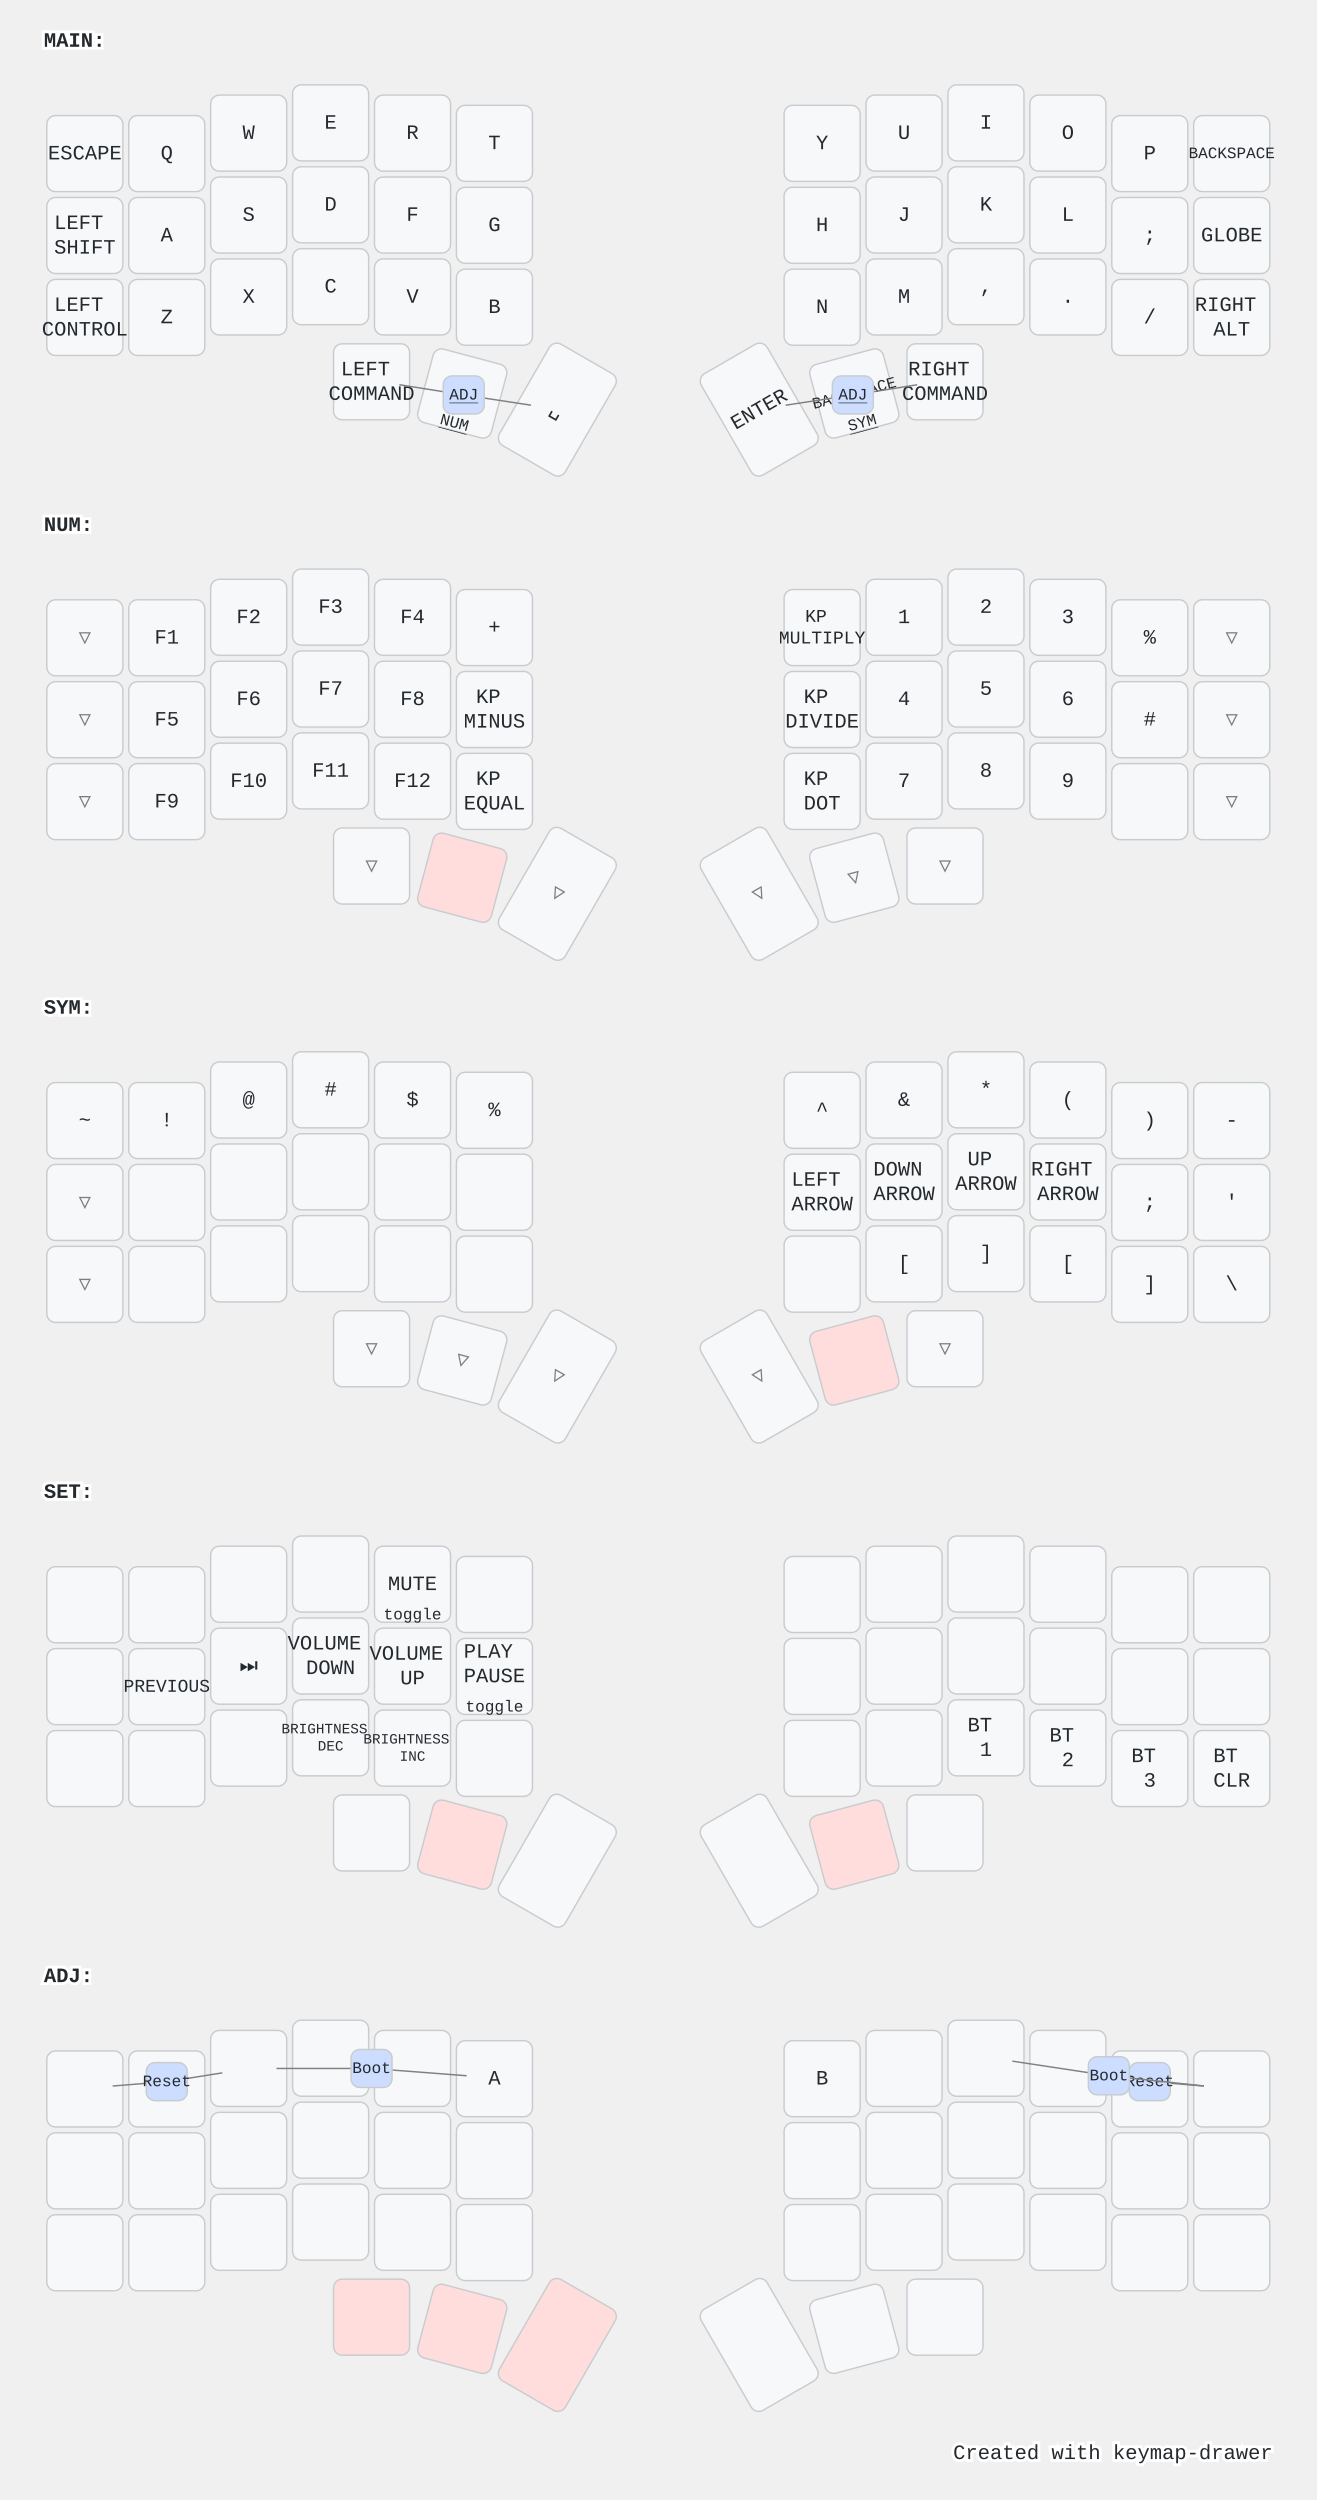
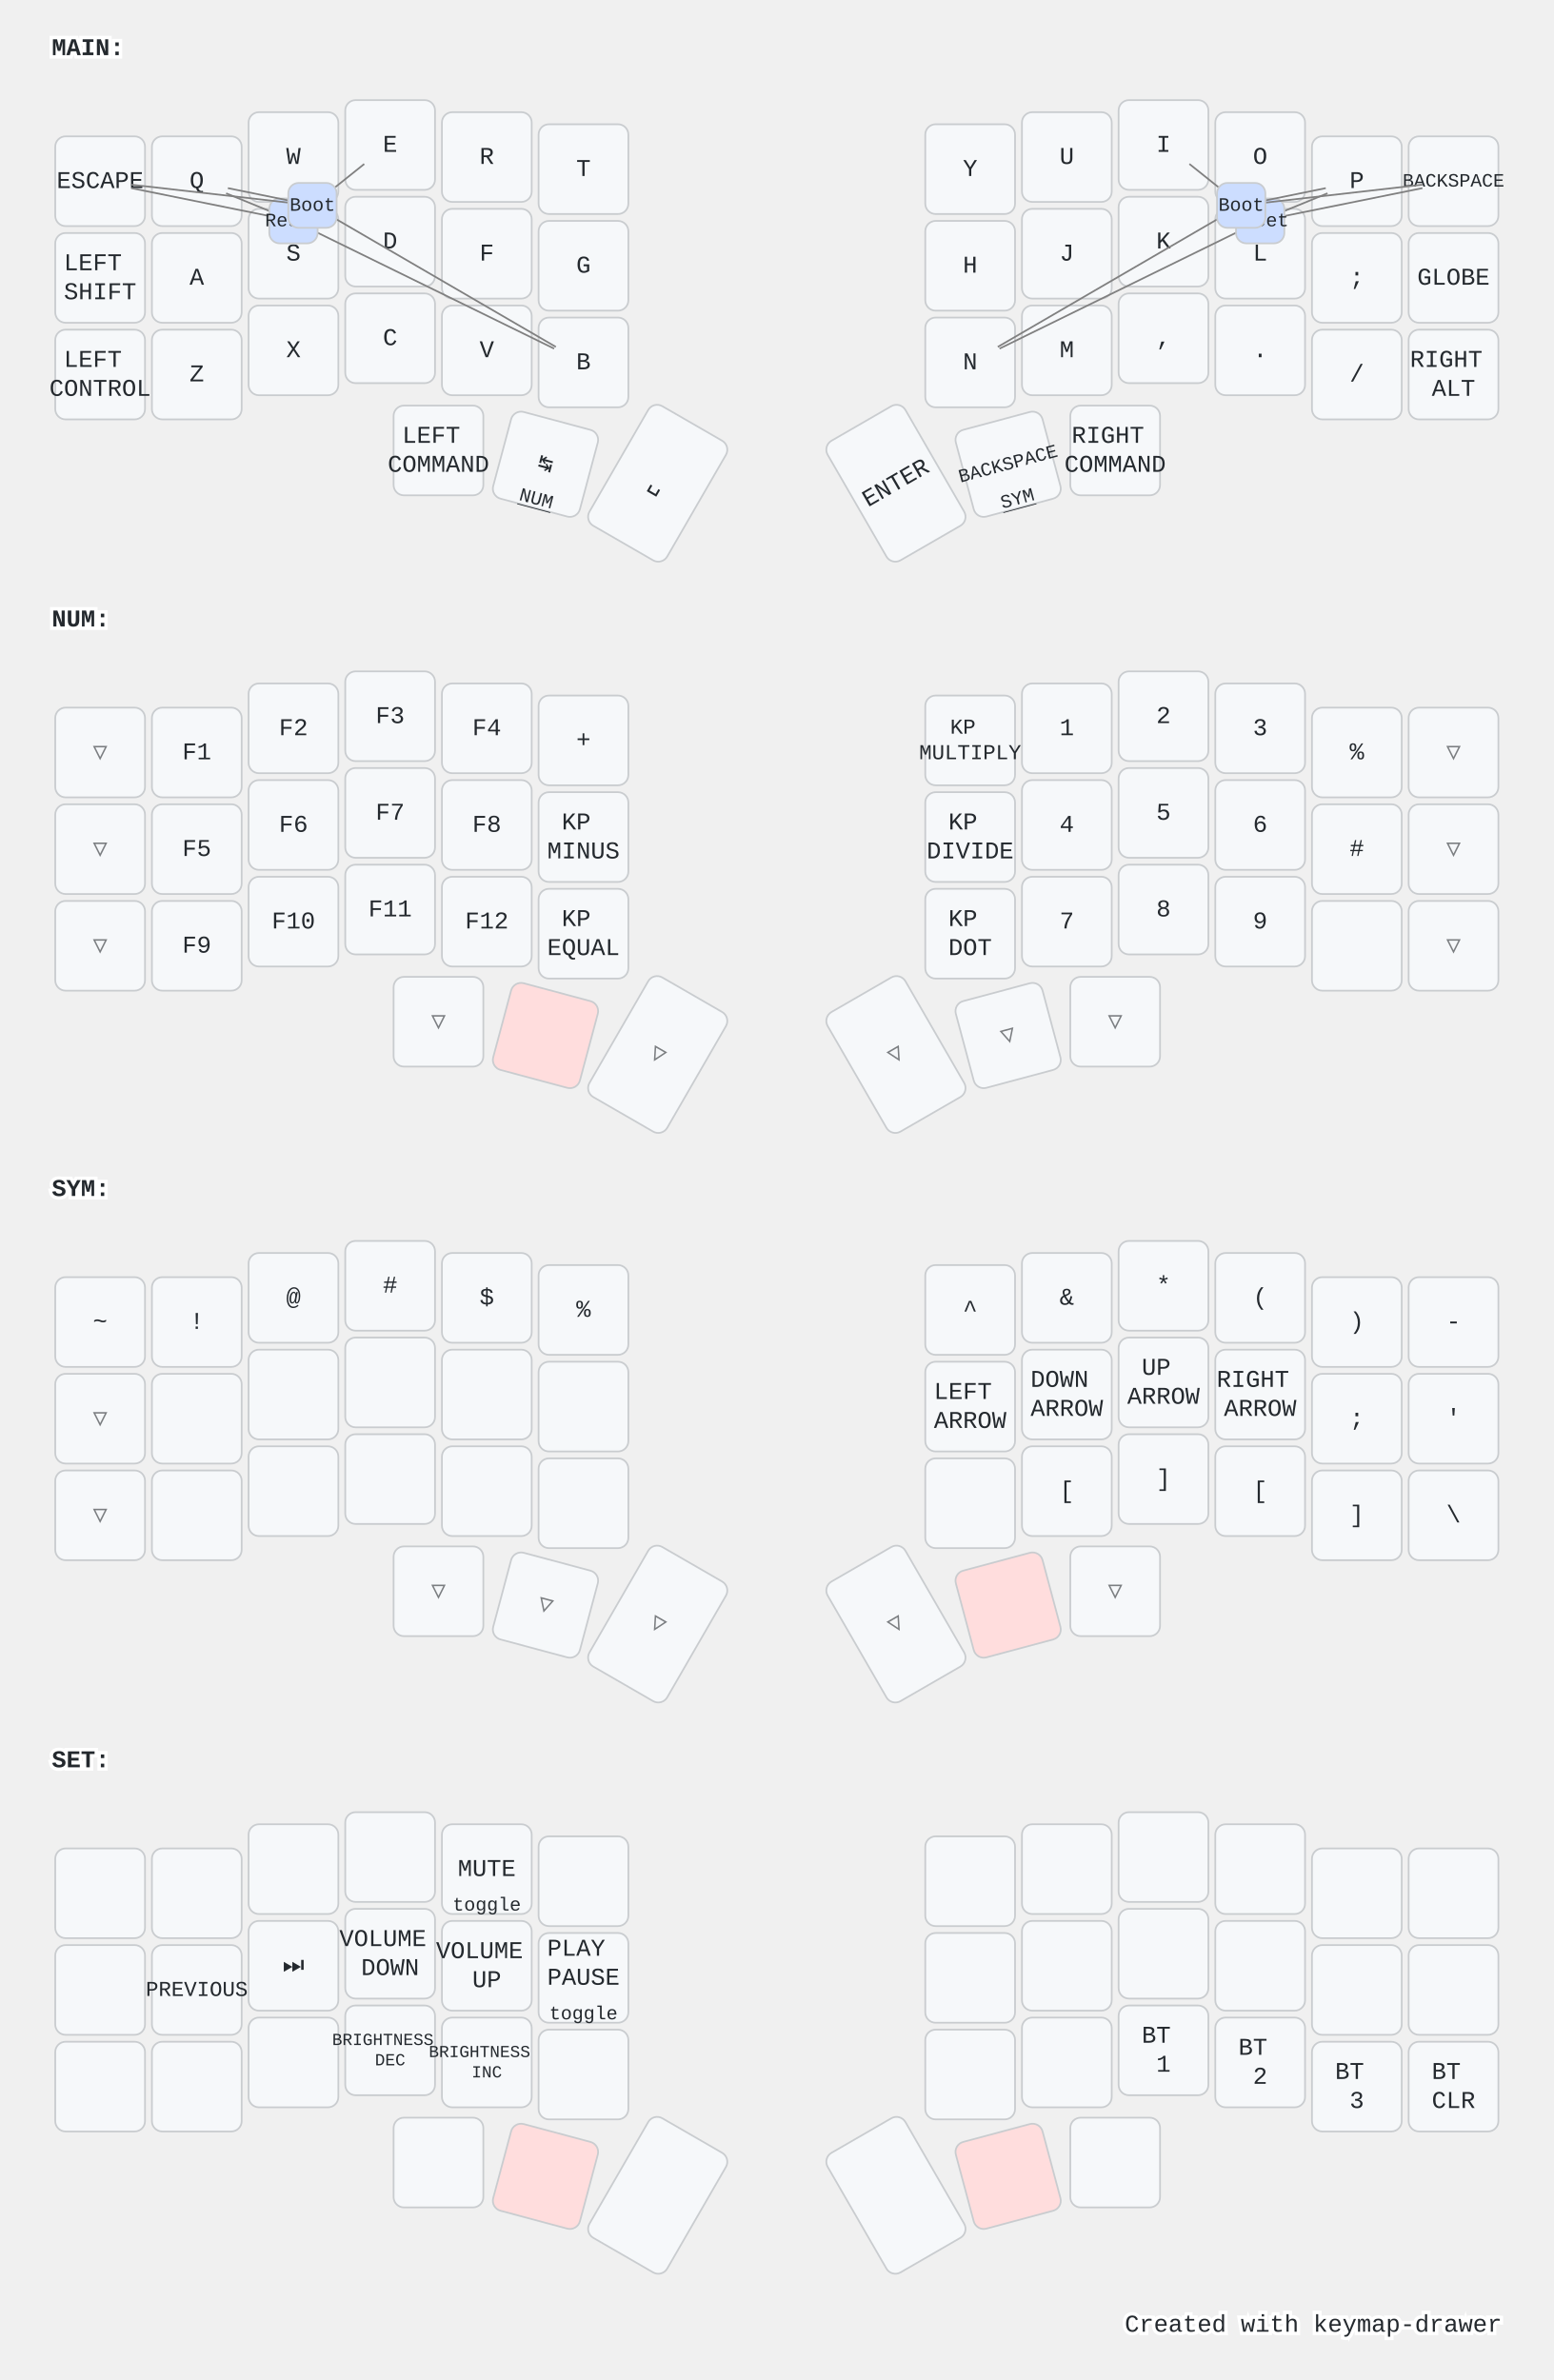
- <svg xmlns="http://www.w3.org/2000/svg" width="900" height="1709" viewBox="0 0 900 1709" class="keymap">
+ <svg xmlns="http://www.w3.org/2000/svg" width="900" height="1379" viewBox="0 0 900 1379" class="keymap">
  <style>/* inherit to force styles through use tags */
svg path {
    fill: inherit;
}

/* font and background color specifications */
svg.keymap {
    font-family: SFMono-Regular,Consolas,Liberation Mono,Menlo,monospace;
    font-size: 14px;
    font-kerning: normal;
    text-rendering: optimizeLegibility;
    fill: #24292e;
}

/* default key styling */
rect.key {
    fill: #f6f8fa;
}

rect.key, rect.combo {
    stroke: #c9cccf;
    stroke-width: 1;
}

/* default key side styling, only used is draw_key_sides is set */
rect.side {
    filter: brightness(90%);
}

/* color accent for combo boxes */
rect.combo, rect.combo-separate {
    fill: #cdf;
}

/* color accent for held keys */
rect.held, rect.combo.held {
    fill: #fdd;
}

/* color accent for ghost (optional) keys */
rect.ghost, rect.combo.ghost {
    stroke-dasharray: 4, 4;
    stroke-width: 2;
}

text {
    text-anchor: middle;
    dominant-baseline: middle;
}

/* styling for layer labels */
text.label {
    font-weight: bold;
    text-anchor: start;
    stroke: white;
    stroke-width: 4;
    paint-order: stroke;
}

/* styling for optional footer */
text.footer {
    text-anchor: end;
    dominant-baseline: auto;
    stroke: white;
    stroke-width: 4;
    paint-order: stroke;
}

/* styling for combo tap, and key non-tap label text */
text.combo, text.hold, text.shifted, text.left, text.right {
    font-size: 11px;
}

text.hold {
    text-anchor: middle;
    dominant-baseline: auto;
}

text.shifted {
    text-anchor: middle;
    dominant-baseline: hanging;
}

text.left {
    text-anchor: start;
}

text.right {
    text-anchor: end;
}

text.layer-activator {
    text-decoration: underline;
}

/* styling for hold/shifted label text in combo box */
text.combo.hold, text.combo.shifted, text.combo.left, text.combo.right {
    font-size: 8px;
}

/* lighter symbol for transparent keys */
text.trans {
    fill: #7b7e81;
}

/* styling for combo dendrons */
path.combo {
    stroke-width: 1;
    stroke: gray;
    fill: none;
}

/* Start Tabler Icons Cleanup */
/* cannot use height/width with glyphs */
.icon-tabler &gt; path {
    fill: inherit;
    stroke: inherit;
    stroke-width: 2;
}
/* hide tabler's default box */
.icon-tabler &gt; path[stroke="none"][fill="none"] {
    visibility: hidden;
}
/* End Tabler Icons Cleanup */

@media (prefers-color-scheme: dark) {
svg.keymap { fill: #d1d6db; }
rect.key { fill: #3f4750; }
rect.key, rect.combo { stroke: #60666c; }
rect.combo, rect.combo-separate { fill: #1f3d7a; }
rect.held, rect.combo.held { fill: #854747; }
text.label, text.footer { stroke: black; }
text.trans { fill: #7e8184; }
path.combo { stroke: #7f7f7f; }

}</style>
  <g transform="translate(30, 0)" class="layer-MAIN">
    <text x="0" y="28" class="label" id="MAIN">MAIN:</text>
    <g transform="translate(0, 56)">
      <g transform="translate(28, 49)" class="key keypos-0">
        <rect rx="6" ry="6" x="-26" y="-26" width="52" height="52" class="key" />
        <text x="0" y="0" class="key tap">ESCAPE</text>
      </g>
      <g transform="translate(84, 49)" class="key keypos-1">
        <rect rx="6" ry="6" x="-26" y="-26" width="52" height="52" class="key" />
        <text x="0" y="0" class="key tap">Q</text>
      </g>
      <g transform="translate(140, 35)" class="key keypos-2">
        <rect rx="6" ry="6" x="-26" y="-26" width="52" height="52" class="key" />
        <text x="0" y="0" class="key tap">W</text>
      </g>
      <g transform="translate(196, 28)" class="key keypos-3">
        <rect rx="6" ry="6" x="-26" y="-26" width="52" height="52" class="key" />
        <text x="0" y="0" class="key tap">E</text>
      </g>
      <g transform="translate(252, 35)" class="key keypos-4">
        <rect rx="6" ry="6" x="-26" y="-26" width="52" height="52" class="key" />
        <text x="0" y="0" class="key tap">R</text>
      </g>
      <g transform="translate(308, 42)" class="key keypos-5">
        <rect rx="6" ry="6" x="-26" y="-26" width="52" height="52" class="key" />
        <text x="0" y="0" class="key tap">T</text>
      </g>
      <g transform="translate(532, 42)" class="key keypos-6">
        <rect rx="6" ry="6" x="-26" y="-26" width="52" height="52" class="key" />
        <text x="0" y="0" class="key tap">Y</text>
      </g>
      <g transform="translate(588, 35)" class="key keypos-7">
        <rect rx="6" ry="6" x="-26" y="-26" width="52" height="52" class="key" />
        <text x="0" y="0" class="key tap">U</text>
      </g>
      <g transform="translate(644, 28)" class="key keypos-8">
        <rect rx="6" ry="6" x="-26" y="-26" width="52" height="52" class="key" />
        <text x="0" y="0" class="key tap">I</text>
      </g>
      <g transform="translate(700, 35)" class="key keypos-9">
        <rect rx="6" ry="6" x="-26" y="-26" width="52" height="52" class="key" />
        <text x="0" y="0" class="key tap">O</text>
      </g>
      <g transform="translate(756, 49)" class="key keypos-10">
        <rect rx="6" ry="6" x="-26" y="-26" width="52" height="52" class="key" />
        <text x="0" y="0" class="key tap">P</text>
      </g>
      <g transform="translate(812, 49)" class="key keypos-11">
        <rect rx="6" ry="6" x="-26" y="-26" width="52" height="52" class="key" />
        <text x="0" y="0" class="key tap">
          <tspan style="font-size: 78%">BACKSPACE</tspan>
        </text>
      </g>
      <g transform="translate(28, 105)" class="key keypos-12">
        <rect rx="6" ry="6" x="-26" y="-26" width="52" height="52" class="key" />
        <text x="0" y="0" class="key tap">
          <tspan x="0" dy="-0.6em">LEFT</tspan>
          <tspan x="0" dy="1.2em">SHIFT</tspan>
        </text>
      </g>
      <g transform="translate(84, 105)" class="key keypos-13">
        <rect rx="6" ry="6" x="-26" y="-26" width="52" height="52" class="key" />
        <text x="0" y="0" class="key tap">A</text>
      </g>
      <g transform="translate(140, 91)" class="key keypos-14">
        <rect rx="6" ry="6" x="-26" y="-26" width="52" height="52" class="key" />
        <text x="0" y="0" class="key tap">S</text>
      </g>
      <g transform="translate(196, 84)" class="key keypos-15">
        <rect rx="6" ry="6" x="-26" y="-26" width="52" height="52" class="key" />
        <text x="0" y="0" class="key tap">D</text>
      </g>
      <g transform="translate(252, 91)" class="key keypos-16">
        <rect rx="6" ry="6" x="-26" y="-26" width="52" height="52" class="key" />
        <text x="0" y="0" class="key tap">F</text>
      </g>
      <g transform="translate(308, 98)" class="key keypos-17">
        <rect rx="6" ry="6" x="-26" y="-26" width="52" height="52" class="key" />
        <text x="0" y="0" class="key tap">G</text>
      </g>
      <g transform="translate(532, 98)" class="key keypos-18">
        <rect rx="6" ry="6" x="-26" y="-26" width="52" height="52" class="key" />
        <text x="0" y="0" class="key tap">H</text>
      </g>
      <g transform="translate(588, 91)" class="key keypos-19">
        <rect rx="6" ry="6" x="-26" y="-26" width="52" height="52" class="key" />
        <text x="0" y="0" class="key tap">J</text>
      </g>
      <g transform="translate(644, 84)" class="key keypos-20">
        <rect rx="6" ry="6" x="-26" y="-26" width="52" height="52" class="key" />
        <text x="0" y="0" class="key tap">K</text>
      </g>
      <g transform="translate(700, 91)" class="key keypos-21">
        <rect rx="6" ry="6" x="-26" y="-26" width="52" height="52" class="key" />
        <text x="0" y="0" class="key tap">L</text>
      </g>
      <g transform="translate(756, 105)" class="key keypos-22">
        <rect rx="6" ry="6" x="-26" y="-26" width="52" height="52" class="key" />
        <text x="0" y="0" class="key tap">;</text>
      </g>
      <g transform="translate(812, 105)" class="key keypos-23">
        <rect rx="6" ry="6" x="-26" y="-26" width="52" height="52" class="key" />
        <text x="0" y="0" class="key tap">GLOBE</text>
      </g>
      <g transform="translate(28, 161)" class="key keypos-24">
        <rect rx="6" ry="6" x="-26" y="-26" width="52" height="52" class="key" />
        <text x="0" y="0" class="key tap">
          <tspan x="0" dy="-0.6em">LEFT</tspan>
          <tspan x="0" dy="1.2em">CONTROL</tspan>
        </text>
      </g>
      <g transform="translate(84, 161)" class="key keypos-25">
        <rect rx="6" ry="6" x="-26" y="-26" width="52" height="52" class="key" />
        <text x="0" y="0" class="key tap">Z</text>
      </g>
      <g transform="translate(140, 147)" class="key keypos-26">
        <rect rx="6" ry="6" x="-26" y="-26" width="52" height="52" class="key" />
        <text x="0" y="0" class="key tap">X</text>
      </g>
      <g transform="translate(196, 140)" class="key keypos-27">
        <rect rx="6" ry="6" x="-26" y="-26" width="52" height="52" class="key" />
        <text x="0" y="0" class="key tap">C</text>
      </g>
      <g transform="translate(252, 147)" class="key keypos-28">
        <rect rx="6" ry="6" x="-26" y="-26" width="52" height="52" class="key" />
        <text x="0" y="0" class="key tap">V</text>
      </g>
      <g transform="translate(308, 154)" class="key keypos-29">
        <rect rx="6" ry="6" x="-26" y="-26" width="52" height="52" class="key" />
        <text x="0" y="0" class="key tap">B</text>
      </g>
      <g transform="translate(532, 154)" class="key keypos-30">
        <rect rx="6" ry="6" x="-26" y="-26" width="52" height="52" class="key" />
        <text x="0" y="0" class="key tap">N</text>
      </g>
      <g transform="translate(588, 147)" class="key keypos-31">
        <rect rx="6" ry="6" x="-26" y="-26" width="52" height="52" class="key" />
        <text x="0" y="0" class="key tap">M</text>
      </g>
      <g transform="translate(644, 140)" class="key keypos-32">
        <rect rx="6" ry="6" x="-26" y="-26" width="52" height="52" class="key" />
        <text x="0" y="0" class="key tap">,</text>
      </g>
      <g transform="translate(700, 147)" class="key keypos-33">
        <rect rx="6" ry="6" x="-26" y="-26" width="52" height="52" class="key" />
        <text x="0" y="0" class="key tap">.</text>
      </g>
      <g transform="translate(756, 161)" class="key keypos-34">
        <rect rx="6" ry="6" x="-26" y="-26" width="52" height="52" class="key" />
        <text x="0" y="0" class="key tap">/</text>
      </g>
      <g transform="translate(812, 161)" class="key keypos-35">
        <rect rx="6" ry="6" x="-26" y="-26" width="52" height="52" class="key" />
        <text x="0" y="0" class="key tap">
          <tspan x="0" dy="-0.6em">RIGHT</tspan>
          <tspan x="0" dy="1.2em">ALT</tspan>
        </text>
      </g>
      <g transform="translate(224, 205)" class="key keypos-36">
        <rect rx="6" ry="6" x="-26" y="-26" width="52" height="52" class="key" />
        <text x="0" y="0" class="key tap">
          <tspan x="0" dy="-0.6em">LEFT</tspan>
          <tspan x="0" dy="1.2em">COMMAND</tspan>
        </text>
      </g>
      <g transform="translate(286, 213) rotate(15.0)" class="key keypos-37">
        <rect rx="6" ry="6" x="-26" y="-26" width="52" height="52" class="key" />
        <text x="0" y="0" class="key tap">↹</text>
        <a href="#NUM">
          <text x="0" y="24" class="key hold layer-activator">NUM</text>
        </a>
      </g>
      <g transform="translate(351, 224) rotate(30.0)" class="key keypos-38">
        <rect rx="6" ry="6" x="-26" y="-40" width="52" height="80" class="key" />
        <text x="0" y="0" class="key tap">␣</text>
      </g>
      <g transform="translate(489, 224) rotate(-30.0)" class="key keypos-39">
        <rect rx="6" ry="6" x="-26" y="-40" width="52" height="80" class="key" />
        <text x="0" y="0" class="key tap">ENTER</text>
      </g>
      <g transform="translate(554, 213) rotate(-15.0)" class="key keypos-40">
        <rect rx="6" ry="6" x="-26" y="-26" width="52" height="52" class="key" />
        <text x="0" y="0" class="key tap">
          <tspan style="font-size: 78%">BACKSPACE</tspan>
        </text>
        <a href="#SYM">
          <text x="0" y="24" class="key hold layer-activator">SYM</text>
        </a>
      </g>
      <g transform="translate(616, 205)" class="key keypos-41">
        <rect rx="6" ry="6" x="-26" y="-26" width="52" height="52" class="key" />
        <text x="0" y="0" class="key tap">
          <tspan x="0" dy="-0.6em">RIGHT</tspan>
          <tspan x="0" dy="1.2em">COMMAND</tspan>
        </text>
      </g>
      <g class="combo combopos-0">
-         <path d="M287,214 l-44,-7" class="combo" />
-         <path d="M287,214 l46,7" class="combo" />
-         <rect rx="6" ry="6" x="273" y="201" width="28" height="26" class="combo" />
-         <a href="#ADJ">
-           <text x="287" y="214" class="combo tap layer-activator">ADJ</text>
-         </a>
+         <path d="M700,72 l39,-16" class="combo" />
+         <path d="M700,72 l94,-19" class="combo" />
+         <path d="M700,72 l-151,74" class="combo" />
+         <rect rx="6" ry="6" x="686" y="59" width="28" height="26" class="combo" />
+         <text x="700" y="72" class="combo tap">Reset</text>
      </g>
      <g class="combo combopos-1">
-         <path d="M553,214 l44,-7" class="combo" />
-         <path d="M553,214 l-46,7" class="combo" />
-         <rect rx="6" ry="6" x="539" y="201" width="28" height="26" class="combo" />
-         <a href="#ADJ">
-           <text x="553" y="214" class="combo tap layer-activator">ADJ</text>
-         </a>
+         <path d="M140,72 l-94,-19" class="combo" />
+         <path d="M140,72 l-39,-16" class="combo" />
+         <path d="M140,72 l151,74" class="combo" />
+         <rect rx="6" ry="6" x="126" y="59" width="28" height="26" class="combo" />
+         <text x="140" y="72" class="combo tap">Reset</text>
+       </g>
+       <g class="combo combopos-2">
+         <path d="M689,63 l-30,-24" class="combo" />
+         <path d="M689,63 l49,-10" class="combo" />
+         <path d="M689,63 l105,-12" class="combo" />
+         <path d="M689,63 l-141,82" class="combo" />
+         <rect rx="6" ry="6" x="675" y="50" width="28" height="26" class="combo" />
+         <text x="689" y="63" class="combo tap">Boot</text>
+       </g>
+       <g class="combo combopos-3">
+         <path d="M151,63 l-105,-12" class="combo" />
+         <path d="M151,63 l-49,-10" class="combo" />
+         <path d="M151,63 l30,-24" class="combo" />
+         <path d="M151,63 l141,82" class="combo" />
+         <rect rx="6" ry="6" x="137" y="50" width="28" height="26" class="combo" />
+         <text x="151" y="63" class="combo tap">Boot</text>
      </g>
    </g>
  </g>
  <g transform="translate(30, 331)" class="layer-NUM">
    <text x="0" y="28" class="label" id="NUM">NUM:</text>
    <g transform="translate(0, 56)">
      <g transform="translate(28, 49)" class="key trans keypos-0">
        <rect rx="6" ry="6" x="-26" y="-26" width="52" height="52" class="key trans" />
        <text x="0" y="0" class="key trans tap">▽</text>
      </g>
      <g transform="translate(84, 49)" class="key keypos-1">
        <rect rx="6" ry="6" x="-26" y="-26" width="52" height="52" class="key" />
        <text x="0" y="0" class="key tap">F1</text>
      </g>
      <g transform="translate(140, 35)" class="key keypos-2">
        <rect rx="6" ry="6" x="-26" y="-26" width="52" height="52" class="key" />
        <text x="0" y="0" class="key tap">F2</text>
      </g>
      <g transform="translate(196, 28)" class="key keypos-3">
        <rect rx="6" ry="6" x="-26" y="-26" width="52" height="52" class="key" />
        <text x="0" y="0" class="key tap">F3</text>
      </g>
      <g transform="translate(252, 35)" class="key keypos-4">
        <rect rx="6" ry="6" x="-26" y="-26" width="52" height="52" class="key" />
        <text x="0" y="0" class="key tap">F4</text>
      </g>
      <g transform="translate(308, 42)" class="key keypos-5">
        <rect rx="6" ry="6" x="-26" y="-26" width="52" height="52" class="key" />
        <text x="0" y="0" class="key tap">+</text>
      </g>
      <g transform="translate(532, 42)" class="key keypos-6">
        <rect rx="6" ry="6" x="-26" y="-26" width="52" height="52" class="key" />
        <text x="0" y="0" class="key tap">
          <tspan x="0" dy="-0.6em" style="font-size: 88%">KP</tspan>
          <tspan x="0" dy="1.2em" style="font-size: 88%">MULTIPLY</tspan>
        </text>
      </g>
      <g transform="translate(588, 35)" class="key keypos-7">
        <rect rx="6" ry="6" x="-26" y="-26" width="52" height="52" class="key" />
        <text x="0" y="0" class="key tap">1</text>
      </g>
      <g transform="translate(644, 28)" class="key keypos-8">
        <rect rx="6" ry="6" x="-26" y="-26" width="52" height="52" class="key" />
        <text x="0" y="0" class="key tap">2</text>
      </g>
      <g transform="translate(700, 35)" class="key keypos-9">
        <rect rx="6" ry="6" x="-26" y="-26" width="52" height="52" class="key" />
        <text x="0" y="0" class="key tap">3</text>
      </g>
      <g transform="translate(756, 49)" class="key keypos-10">
        <rect rx="6" ry="6" x="-26" y="-26" width="52" height="52" class="key" />
        <text x="0" y="0" class="key tap">%</text>
      </g>
      <g transform="translate(812, 49)" class="key trans keypos-11">
        <rect rx="6" ry="6" x="-26" y="-26" width="52" height="52" class="key trans" />
        <text x="0" y="0" class="key trans tap">▽</text>
      </g>
      <g transform="translate(28, 105)" class="key trans keypos-12">
        <rect rx="6" ry="6" x="-26" y="-26" width="52" height="52" class="key trans" />
        <text x="0" y="0" class="key trans tap">▽</text>
      </g>
      <g transform="translate(84, 105)" class="key keypos-13">
        <rect rx="6" ry="6" x="-26" y="-26" width="52" height="52" class="key" />
        <text x="0" y="0" class="key tap">F5</text>
      </g>
      <g transform="translate(140, 91)" class="key keypos-14">
        <rect rx="6" ry="6" x="-26" y="-26" width="52" height="52" class="key" />
        <text x="0" y="0" class="key tap">F6</text>
      </g>
      <g transform="translate(196, 84)" class="key keypos-15">
        <rect rx="6" ry="6" x="-26" y="-26" width="52" height="52" class="key" />
        <text x="0" y="0" class="key tap">F7</text>
      </g>
      <g transform="translate(252, 91)" class="key keypos-16">
        <rect rx="6" ry="6" x="-26" y="-26" width="52" height="52" class="key" />
        <text x="0" y="0" class="key tap">F8</text>
      </g>
      <g transform="translate(308, 98)" class="key keypos-17">
        <rect rx="6" ry="6" x="-26" y="-26" width="52" height="52" class="key" />
        <text x="0" y="0" class="key tap">
          <tspan x="0" dy="-0.6em">KP</tspan>
          <tspan x="0" dy="1.2em">MINUS</tspan>
        </text>
      </g>
      <g transform="translate(532, 98)" class="key keypos-18">
        <rect rx="6" ry="6" x="-26" y="-26" width="52" height="52" class="key" />
        <text x="0" y="0" class="key tap">
          <tspan x="0" dy="-0.6em">KP</tspan>
          <tspan x="0" dy="1.2em">DIVIDE</tspan>
        </text>
      </g>
      <g transform="translate(588, 91)" class="key keypos-19">
        <rect rx="6" ry="6" x="-26" y="-26" width="52" height="52" class="key" />
        <text x="0" y="0" class="key tap">4</text>
      </g>
      <g transform="translate(644, 84)" class="key keypos-20">
        <rect rx="6" ry="6" x="-26" y="-26" width="52" height="52" class="key" />
        <text x="0" y="0" class="key tap">5</text>
      </g>
      <g transform="translate(700, 91)" class="key keypos-21">
        <rect rx="6" ry="6" x="-26" y="-26" width="52" height="52" class="key" />
        <text x="0" y="0" class="key tap">6</text>
      </g>
      <g transform="translate(756, 105)" class="key keypos-22">
        <rect rx="6" ry="6" x="-26" y="-26" width="52" height="52" class="key" />
        <text x="0" y="0" class="key tap">#</text>
      </g>
      <g transform="translate(812, 105)" class="key trans keypos-23">
        <rect rx="6" ry="6" x="-26" y="-26" width="52" height="52" class="key trans" />
        <text x="0" y="0" class="key trans tap">▽</text>
      </g>
      <g transform="translate(28, 161)" class="key trans keypos-24">
        <rect rx="6" ry="6" x="-26" y="-26" width="52" height="52" class="key trans" />
        <text x="0" y="0" class="key trans tap">▽</text>
      </g>
      <g transform="translate(84, 161)" class="key keypos-25">
        <rect rx="6" ry="6" x="-26" y="-26" width="52" height="52" class="key" />
        <text x="0" y="0" class="key tap">F9</text>
      </g>
      <g transform="translate(140, 147)" class="key keypos-26">
        <rect rx="6" ry="6" x="-26" y="-26" width="52" height="52" class="key" />
        <text x="0" y="0" class="key tap">F10</text>
      </g>
      <g transform="translate(196, 140)" class="key keypos-27">
        <rect rx="6" ry="6" x="-26" y="-26" width="52" height="52" class="key" />
        <text x="0" y="0" class="key tap">F11</text>
      </g>
      <g transform="translate(252, 147)" class="key keypos-28">
        <rect rx="6" ry="6" x="-26" y="-26" width="52" height="52" class="key" />
        <text x="0" y="0" class="key tap">F12</text>
      </g>
      <g transform="translate(308, 154)" class="key keypos-29">
        <rect rx="6" ry="6" x="-26" y="-26" width="52" height="52" class="key" />
        <text x="0" y="0" class="key tap">
          <tspan x="0" dy="-0.6em">KP</tspan>
          <tspan x="0" dy="1.2em">EQUAL</tspan>
        </text>
      </g>
      <g transform="translate(532, 154)" class="key keypos-30">
        <rect rx="6" ry="6" x="-26" y="-26" width="52" height="52" class="key" />
        <text x="0" y="0" class="key tap">
          <tspan x="0" dy="-0.6em">KP</tspan>
          <tspan x="0" dy="1.2em">DOT</tspan>
        </text>
      </g>
      <g transform="translate(588, 147)" class="key keypos-31">
        <rect rx="6" ry="6" x="-26" y="-26" width="52" height="52" class="key" />
        <text x="0" y="0" class="key tap">7</text>
      </g>
      <g transform="translate(644, 140)" class="key keypos-32">
        <rect rx="6" ry="6" x="-26" y="-26" width="52" height="52" class="key" />
        <text x="0" y="0" class="key tap">8</text>
      </g>
      <g transform="translate(700, 147)" class="key keypos-33">
        <rect rx="6" ry="6" x="-26" y="-26" width="52" height="52" class="key" />
        <text x="0" y="0" class="key tap">9</text>
      </g>
      <g transform="translate(756, 161)" class="key keypos-34">
        <rect rx="6" ry="6" x="-26" y="-26" width="52" height="52" class="key" />
      </g>
      <g transform="translate(812, 161)" class="key trans keypos-35">
        <rect rx="6" ry="6" x="-26" y="-26" width="52" height="52" class="key trans" />
        <text x="0" y="0" class="key trans tap">▽</text>
      </g>
      <g transform="translate(224, 205)" class="key trans keypos-36">
        <rect rx="6" ry="6" x="-26" y="-26" width="52" height="52" class="key trans" />
        <text x="0" y="0" class="key trans tap">▽</text>
      </g>
      <g transform="translate(286, 213) rotate(15.0)" class="key held keypos-37">
        <rect rx="6" ry="6" x="-26" y="-26" width="52" height="52" class="key held" />
      </g>
      <g transform="translate(351, 224) rotate(30.0)" class="key trans keypos-38">
        <rect rx="6" ry="6" x="-26" y="-40" width="52" height="80" class="key trans" />
        <text x="0" y="0" class="key trans tap">▽</text>
      </g>
      <g transform="translate(489, 224) rotate(-30.0)" class="key trans keypos-39">
        <rect rx="6" ry="6" x="-26" y="-40" width="52" height="80" class="key trans" />
        <text x="0" y="0" class="key trans tap">▽</text>
      </g>
      <g transform="translate(554, 213) rotate(-15.0)" class="key trans keypos-40">
        <rect rx="6" ry="6" x="-26" y="-26" width="52" height="52" class="key trans" />
        <text x="0" y="0" class="key trans tap">▽</text>
      </g>
      <g transform="translate(616, 205)" class="key trans keypos-41">
        <rect rx="6" ry="6" x="-26" y="-26" width="52" height="52" class="key trans" />
        <text x="0" y="0" class="key trans tap">▽</text>
      </g>
    </g>
  </g>
  <g transform="translate(30, 661)" class="layer-SYM">
    <text x="0" y="28" class="label" id="SYM">SYM:</text>
    <g transform="translate(0, 56)">
      <g transform="translate(28, 49)" class="key keypos-0">
        <rect rx="6" ry="6" x="-26" y="-26" width="52" height="52" class="key" />
        <text x="0" y="0" class="key tap">~</text>
      </g>
      <g transform="translate(84, 49)" class="key keypos-1">
        <rect rx="6" ry="6" x="-26" y="-26" width="52" height="52" class="key" />
        <text x="0" y="0" class="key tap">!</text>
      </g>
      <g transform="translate(140, 35)" class="key keypos-2">
        <rect rx="6" ry="6" x="-26" y="-26" width="52" height="52" class="key" />
        <text x="0" y="0" class="key tap">@</text>
      </g>
      <g transform="translate(196, 28)" class="key keypos-3">
        <rect rx="6" ry="6" x="-26" y="-26" width="52" height="52" class="key" />
        <text x="0" y="0" class="key tap">#</text>
      </g>
      <g transform="translate(252, 35)" class="key keypos-4">
        <rect rx="6" ry="6" x="-26" y="-26" width="52" height="52" class="key" />
        <text x="0" y="0" class="key tap">$</text>
      </g>
      <g transform="translate(308, 42)" class="key keypos-5">
        <rect rx="6" ry="6" x="-26" y="-26" width="52" height="52" class="key" />
        <text x="0" y="0" class="key tap">%</text>
      </g>
      <g transform="translate(532, 42)" class="key keypos-6">
        <rect rx="6" ry="6" x="-26" y="-26" width="52" height="52" class="key" />
        <text x="0" y="0" class="key tap">^</text>
      </g>
      <g transform="translate(588, 35)" class="key keypos-7">
        <rect rx="6" ry="6" x="-26" y="-26" width="52" height="52" class="key" />
        <text x="0" y="0" class="key tap">&amp;</text>
      </g>
      <g transform="translate(644, 28)" class="key keypos-8">
        <rect rx="6" ry="6" x="-26" y="-26" width="52" height="52" class="key" />
        <text x="0" y="0" class="key tap">*</text>
      </g>
      <g transform="translate(700, 35)" class="key keypos-9">
        <rect rx="6" ry="6" x="-26" y="-26" width="52" height="52" class="key" />
        <text x="0" y="0" class="key tap">(</text>
      </g>
      <g transform="translate(756, 49)" class="key keypos-10">
        <rect rx="6" ry="6" x="-26" y="-26" width="52" height="52" class="key" />
        <text x="0" y="0" class="key tap">)</text>
      </g>
      <g transform="translate(812, 49)" class="key keypos-11">
        <rect rx="6" ry="6" x="-26" y="-26" width="52" height="52" class="key" />
        <text x="0" y="0" class="key tap">-</text>
      </g>
      <g transform="translate(28, 105)" class="key trans keypos-12">
        <rect rx="6" ry="6" x="-26" y="-26" width="52" height="52" class="key trans" />
        <text x="0" y="0" class="key trans tap">▽</text>
      </g>
      <g transform="translate(84, 105)" class="key keypos-13">
        <rect rx="6" ry="6" x="-26" y="-26" width="52" height="52" class="key" />
      </g>
      <g transform="translate(140, 91)" class="key keypos-14">
        <rect rx="6" ry="6" x="-26" y="-26" width="52" height="52" class="key" />
      </g>
      <g transform="translate(196, 84)" class="key keypos-15">
        <rect rx="6" ry="6" x="-26" y="-26" width="52" height="52" class="key" />
      </g>
      <g transform="translate(252, 91)" class="key keypos-16">
        <rect rx="6" ry="6" x="-26" y="-26" width="52" height="52" class="key" />
      </g>
      <g transform="translate(308, 98)" class="key keypos-17">
        <rect rx="6" ry="6" x="-26" y="-26" width="52" height="52" class="key" />
      </g>
      <g transform="translate(532, 98)" class="key keypos-18">
        <rect rx="6" ry="6" x="-26" y="-26" width="52" height="52" class="key" />
        <text x="0" y="0" class="key tap">
          <tspan x="0" dy="-0.6em">LEFT</tspan>
          <tspan x="0" dy="1.2em">ARROW</tspan>
        </text>
      </g>
      <g transform="translate(588, 91)" class="key keypos-19">
        <rect rx="6" ry="6" x="-26" y="-26" width="52" height="52" class="key" />
        <text x="0" y="0" class="key tap">
          <tspan x="0" dy="-0.6em">DOWN</tspan>
          <tspan x="0" dy="1.2em">ARROW</tspan>
        </text>
      </g>
      <g transform="translate(644, 84)" class="key keypos-20">
        <rect rx="6" ry="6" x="-26" y="-26" width="52" height="52" class="key" />
        <text x="0" y="0" class="key tap">
          <tspan x="0" dy="-0.6em">UP</tspan>
          <tspan x="0" dy="1.2em">ARROW</tspan>
        </text>
      </g>
      <g transform="translate(700, 91)" class="key keypos-21">
        <rect rx="6" ry="6" x="-26" y="-26" width="52" height="52" class="key" />
        <text x="0" y="0" class="key tap">
          <tspan x="0" dy="-0.6em">RIGHT</tspan>
          <tspan x="0" dy="1.2em">ARROW</tspan>
        </text>
      </g>
      <g transform="translate(756, 105)" class="key keypos-22">
        <rect rx="6" ry="6" x="-26" y="-26" width="52" height="52" class="key" />
        <text x="0" y="0" class="key tap">;</text>
      </g>
      <g transform="translate(812, 105)" class="key keypos-23">
        <rect rx="6" ry="6" x="-26" y="-26" width="52" height="52" class="key" />
        <text x="0" y="0" class="key tap">'</text>
      </g>
      <g transform="translate(28, 161)" class="key trans keypos-24">
        <rect rx="6" ry="6" x="-26" y="-26" width="52" height="52" class="key trans" />
        <text x="0" y="0" class="key trans tap">▽</text>
      </g>
      <g transform="translate(84, 161)" class="key keypos-25">
        <rect rx="6" ry="6" x="-26" y="-26" width="52" height="52" class="key" />
      </g>
      <g transform="translate(140, 147)" class="key keypos-26">
        <rect rx="6" ry="6" x="-26" y="-26" width="52" height="52" class="key" />
      </g>
      <g transform="translate(196, 140)" class="key keypos-27">
        <rect rx="6" ry="6" x="-26" y="-26" width="52" height="52" class="key" />
      </g>
      <g transform="translate(252, 147)" class="key keypos-28">
        <rect rx="6" ry="6" x="-26" y="-26" width="52" height="52" class="key" />
      </g>
      <g transform="translate(308, 154)" class="key keypos-29">
        <rect rx="6" ry="6" x="-26" y="-26" width="52" height="52" class="key" />
      </g>
      <g transform="translate(532, 154)" class="key keypos-30">
        <rect rx="6" ry="6" x="-26" y="-26" width="52" height="52" class="key" />
      </g>
      <g transform="translate(588, 147)" class="key keypos-31">
        <rect rx="6" ry="6" x="-26" y="-26" width="52" height="52" class="key" />
        <text x="0" y="0" class="key tap">[</text>
      </g>
      <g transform="translate(644, 140)" class="key keypos-32">
        <rect rx="6" ry="6" x="-26" y="-26" width="52" height="52" class="key" />
        <text x="0" y="0" class="key tap">]</text>
      </g>
      <g transform="translate(700, 147)" class="key keypos-33">
        <rect rx="6" ry="6" x="-26" y="-26" width="52" height="52" class="key" />
        <text x="0" y="0" class="key tap">[</text>
      </g>
      <g transform="translate(756, 161)" class="key keypos-34">
        <rect rx="6" ry="6" x="-26" y="-26" width="52" height="52" class="key" />
        <text x="0" y="0" class="key tap">]</text>
      </g>
      <g transform="translate(812, 161)" class="key keypos-35">
        <rect rx="6" ry="6" x="-26" y="-26" width="52" height="52" class="key" />
        <text x="0" y="0" class="key tap">\</text>
      </g>
      <g transform="translate(224, 205)" class="key trans keypos-36">
        <rect rx="6" ry="6" x="-26" y="-26" width="52" height="52" class="key trans" />
        <text x="0" y="0" class="key trans tap">▽</text>
      </g>
      <g transform="translate(286, 213) rotate(15.0)" class="key trans keypos-37">
        <rect rx="6" ry="6" x="-26" y="-26" width="52" height="52" class="key trans" />
        <text x="0" y="0" class="key trans tap">▽</text>
      </g>
      <g transform="translate(351, 224) rotate(30.0)" class="key trans keypos-38">
        <rect rx="6" ry="6" x="-26" y="-40" width="52" height="80" class="key trans" />
        <text x="0" y="0" class="key trans tap">▽</text>
      </g>
      <g transform="translate(489, 224) rotate(-30.0)" class="key trans keypos-39">
        <rect rx="6" ry="6" x="-26" y="-40" width="52" height="80" class="key trans" />
        <text x="0" y="0" class="key trans tap">▽</text>
      </g>
      <g transform="translate(554, 213) rotate(-15.0)" class="key held keypos-40">
        <rect rx="6" ry="6" x="-26" y="-26" width="52" height="52" class="key held" />
      </g>
      <g transform="translate(616, 205)" class="key trans keypos-41">
        <rect rx="6" ry="6" x="-26" y="-26" width="52" height="52" class="key trans" />
        <text x="0" y="0" class="key trans tap">▽</text>
      </g>
    </g>
  </g>
  <g transform="translate(30, 992)" class="layer-SET">
    <text x="0" y="28" class="label" id="SET">SET:</text>
    <g transform="translate(0, 56)">
      <g transform="translate(28, 49)" class="key keypos-0">
        <rect rx="6" ry="6" x="-26" y="-26" width="52" height="52" class="key" />
      </g>
      <g transform="translate(84, 49)" class="key keypos-1">
        <rect rx="6" ry="6" x="-26" y="-26" width="52" height="52" class="key" />
      </g>
      <g transform="translate(140, 35)" class="key keypos-2">
        <rect rx="6" ry="6" x="-26" y="-26" width="52" height="52" class="key" />
      </g>
      <g transform="translate(196, 28)" class="key keypos-3">
        <rect rx="6" ry="6" x="-26" y="-26" width="52" height="52" class="key" />
      </g>
      <g transform="translate(252, 35)" class="key keypos-4">
        <rect rx="6" ry="6" x="-26" y="-26" width="52" height="52" class="key" />
        <text x="0" y="0" class="key tap">MUTE</text>
        <text x="0" y="24" class="key hold">toggle</text>
      </g>
      <g transform="translate(308, 42)" class="key keypos-5">
        <rect rx="6" ry="6" x="-26" y="-26" width="52" height="52" class="key" />
      </g>
      <g transform="translate(532, 42)" class="key keypos-6">
        <rect rx="6" ry="6" x="-26" y="-26" width="52" height="52" class="key" />
      </g>
      <g transform="translate(588, 35)" class="key keypos-7">
        <rect rx="6" ry="6" x="-26" y="-26" width="52" height="52" class="key" />
      </g>
      <g transform="translate(644, 28)" class="key keypos-8">
        <rect rx="6" ry="6" x="-26" y="-26" width="52" height="52" class="key" />
      </g>
      <g transform="translate(700, 35)" class="key keypos-9">
        <rect rx="6" ry="6" x="-26" y="-26" width="52" height="52" class="key" />
      </g>
      <g transform="translate(756, 49)" class="key keypos-10">
        <rect rx="6" ry="6" x="-26" y="-26" width="52" height="52" class="key" />
      </g>
      <g transform="translate(812, 49)" class="key keypos-11">
        <rect rx="6" ry="6" x="-26" y="-26" width="52" height="52" class="key" />
      </g>
      <g transform="translate(28, 105)" class="key keypos-12">
        <rect rx="6" ry="6" x="-26" y="-26" width="52" height="52" class="key" />
      </g>
      <g transform="translate(84, 105)" class="key keypos-13">
        <rect rx="6" ry="6" x="-26" y="-26" width="52" height="52" class="key" />
        <text x="0" y="0" class="key tap">
          <tspan style="font-size: 88%">PREVIOUS</tspan>
        </text>
      </g>
      <g transform="translate(140, 91)" class="key keypos-14">
        <rect rx="6" ry="6" x="-26" y="-26" width="52" height="52" class="key" />
        <text x="0" y="0" class="key tap">⏭️</text>
      </g>
      <g transform="translate(196, 84)" class="key keypos-15">
        <rect rx="6" ry="6" x="-26" y="-26" width="52" height="52" class="key" />
        <text x="0" y="0" class="key tap">
          <tspan x="0" dy="-0.6em">VOLUME</tspan>
          <tspan x="0" dy="1.2em">DOWN</tspan>
        </text>
      </g>
      <g transform="translate(252, 91)" class="key keypos-16">
        <rect rx="6" ry="6" x="-26" y="-26" width="52" height="52" class="key" />
        <text x="0" y="0" class="key tap">
          <tspan x="0" dy="-0.6em">VOLUME</tspan>
          <tspan x="0" dy="1.2em">UP</tspan>
        </text>
      </g>
      <g transform="translate(308, 98)" class="key keypos-17">
        <rect rx="6" ry="6" x="-26" y="-26" width="52" height="52" class="key" />
        <text x="0" y="0" class="key tap">
          <tspan x="0" dy="-1.2em">PLAY</tspan>
          <tspan x="0" dy="1.2em">PAUSE</tspan>
        </text>
        <text x="0" y="24" class="key hold">toggle</text>
      </g>
      <g transform="translate(532, 98)" class="key keypos-18">
        <rect rx="6" ry="6" x="-26" y="-26" width="52" height="52" class="key" />
      </g>
      <g transform="translate(588, 91)" class="key keypos-19">
        <rect rx="6" ry="6" x="-26" y="-26" width="52" height="52" class="key" />
      </g>
      <g transform="translate(644, 84)" class="key keypos-20">
        <rect rx="6" ry="6" x="-26" y="-26" width="52" height="52" class="key" />
      </g>
      <g transform="translate(700, 91)" class="key keypos-21">
        <rect rx="6" ry="6" x="-26" y="-26" width="52" height="52" class="key" />
      </g>
      <g transform="translate(756, 105)" class="key keypos-22">
        <rect rx="6" ry="6" x="-26" y="-26" width="52" height="52" class="key" />
      </g>
      <g transform="translate(812, 105)" class="key keypos-23">
        <rect rx="6" ry="6" x="-26" y="-26" width="52" height="52" class="key" />
      </g>
      <g transform="translate(28, 161)" class="key keypos-24">
        <rect rx="6" ry="6" x="-26" y="-26" width="52" height="52" class="key" />
      </g>
      <g transform="translate(84, 161)" class="key keypos-25">
        <rect rx="6" ry="6" x="-26" y="-26" width="52" height="52" class="key" />
      </g>
      <g transform="translate(140, 147)" class="key keypos-26">
        <rect rx="6" ry="6" x="-26" y="-26" width="52" height="52" class="key" />
      </g>
      <g transform="translate(196, 140)" class="key keypos-27">
        <rect rx="6" ry="6" x="-26" y="-26" width="52" height="52" class="key" />
        <text x="0" y="0" class="key tap">
          <tspan x="0" dy="-0.6em" style="font-size: 70%">BRIGHTNESS</tspan>
          <tspan x="0" dy="1.2em" style="font-size: 70%">DEC</tspan>
        </text>
      </g>
      <g transform="translate(252, 147)" class="key keypos-28">
        <rect rx="6" ry="6" x="-26" y="-26" width="52" height="52" class="key" />
        <text x="0" y="0" class="key tap">
          <tspan x="0" dy="-0.6em" style="font-size: 70%">BRIGHTNESS</tspan>
          <tspan x="0" dy="1.2em" style="font-size: 70%">INC</tspan>
        </text>
      </g>
      <g transform="translate(308, 154)" class="key keypos-29">
        <rect rx="6" ry="6" x="-26" y="-26" width="52" height="52" class="key" />
      </g>
      <g transform="translate(532, 154)" class="key keypos-30">
        <rect rx="6" ry="6" x="-26" y="-26" width="52" height="52" class="key" />
      </g>
      <g transform="translate(588, 147)" class="key keypos-31">
        <rect rx="6" ry="6" x="-26" y="-26" width="52" height="52" class="key" />
      </g>
      <g transform="translate(644, 140)" class="key keypos-32">
        <rect rx="6" ry="6" x="-26" y="-26" width="52" height="52" class="key" />
        <text x="0" y="0" class="key tap">
          <tspan x="0" dy="-0.6em">BT</tspan>
          <tspan x="0" dy="1.2em">1</tspan>
        </text>
      </g>
      <g transform="translate(700, 147)" class="key keypos-33">
        <rect rx="6" ry="6" x="-26" y="-26" width="52" height="52" class="key" />
        <text x="0" y="0" class="key tap">
          <tspan x="0" dy="-0.6em">BT</tspan>
          <tspan x="0" dy="1.2em">2</tspan>
        </text>
      </g>
      <g transform="translate(756, 161)" class="key keypos-34">
        <rect rx="6" ry="6" x="-26" y="-26" width="52" height="52" class="key" />
        <text x="0" y="0" class="key tap">
          <tspan x="0" dy="-0.6em">BT</tspan>
          <tspan x="0" dy="1.2em">3</tspan>
        </text>
      </g>
      <g transform="translate(812, 161)" class="key keypos-35">
        <rect rx="6" ry="6" x="-26" y="-26" width="52" height="52" class="key" />
        <text x="0" y="0" class="key tap">
          <tspan x="0" dy="-0.6em">BT</tspan>
          <tspan x="0" dy="1.2em">CLR</tspan>
        </text>
      </g>
      <g transform="translate(224, 205)" class="key keypos-36">
        <rect rx="6" ry="6" x="-26" y="-26" width="52" height="52" class="key" />
      </g>
      <g transform="translate(286, 213) rotate(15.0)" class="key held keypos-37">
        <rect rx="6" ry="6" x="-26" y="-26" width="52" height="52" class="key held" />
      </g>
      <g transform="translate(351, 224) rotate(30.0)" class="key keypos-38">
        <rect rx="6" ry="6" x="-26" y="-40" width="52" height="80" class="key" />
      </g>
      <g transform="translate(489, 224) rotate(-30.0)" class="key keypos-39">
        <rect rx="6" ry="6" x="-26" y="-40" width="52" height="80" class="key" />
      </g>
      <g transform="translate(554, 213) rotate(-15.0)" class="key held keypos-40">
        <rect rx="6" ry="6" x="-26" y="-26" width="52" height="52" class="key held" />
      </g>
      <g transform="translate(616, 205)" class="key keypos-41">
        <rect rx="6" ry="6" x="-26" y="-26" width="52" height="52" class="key" />
      </g>
    </g>
  </g>
-   <g transform="translate(30, 1323)" class="layer-ADJ">
-     <text x="0" y="28" class="label" id="ADJ">ADJ:</text>
-     <g transform="translate(0, 56)">
-       <g transform="translate(28, 49)" class="key keypos-0">
-         <rect rx="6" ry="6" x="-26" y="-26" width="52" height="52" class="key" />
-       </g>
-       <g transform="translate(84, 49)" class="key keypos-1">
-         <rect rx="6" ry="6" x="-26" y="-26" width="52" height="52" class="key" />
-       </g>
-       <g transform="translate(140, 35)" class="key keypos-2">
-         <rect rx="6" ry="6" x="-26" y="-26" width="52" height="52" class="key" />
-       </g>
-       <g transform="translate(196, 28)" class="key keypos-3">
-         <rect rx="6" ry="6" x="-26" y="-26" width="52" height="52" class="key" />
-       </g>
-       <g transform="translate(252, 35)" class="key keypos-4">
-         <rect rx="6" ry="6" x="-26" y="-26" width="52" height="52" class="key" />
-       </g>
-       <g transform="translate(308, 42)" class="key keypos-5">
-         <rect rx="6" ry="6" x="-26" y="-26" width="52" height="52" class="key" />
-         <text x="0" y="0" class="key tap">A</text>
-       </g>
-       <g transform="translate(532, 42)" class="key keypos-6">
-         <rect rx="6" ry="6" x="-26" y="-26" width="52" height="52" class="key" />
-         <text x="0" y="0" class="key tap">B</text>
-       </g>
-       <g transform="translate(588, 35)" class="key keypos-7">
-         <rect rx="6" ry="6" x="-26" y="-26" width="52" height="52" class="key" />
-       </g>
-       <g transform="translate(644, 28)" class="key keypos-8">
-         <rect rx="6" ry="6" x="-26" y="-26" width="52" height="52" class="key" />
-       </g>
-       <g transform="translate(700, 35)" class="key keypos-9">
-         <rect rx="6" ry="6" x="-26" y="-26" width="52" height="52" class="key" />
-       </g>
-       <g transform="translate(756, 49)" class="key keypos-10">
-         <rect rx="6" ry="6" x="-26" y="-26" width="52" height="52" class="key" />
-       </g>
-       <g transform="translate(812, 49)" class="key keypos-11">
-         <rect rx="6" ry="6" x="-26" y="-26" width="52" height="52" class="key" />
-       </g>
-       <g transform="translate(28, 105)" class="key keypos-12">
-         <rect rx="6" ry="6" x="-26" y="-26" width="52" height="52" class="key" />
-       </g>
-       <g transform="translate(84, 105)" class="key keypos-13">
-         <rect rx="6" ry="6" x="-26" y="-26" width="52" height="52" class="key" />
-       </g>
-       <g transform="translate(140, 91)" class="key keypos-14">
-         <rect rx="6" ry="6" x="-26" y="-26" width="52" height="52" class="key" />
-       </g>
-       <g transform="translate(196, 84)" class="key keypos-15">
-         <rect rx="6" ry="6" x="-26" y="-26" width="52" height="52" class="key" />
-       </g>
-       <g transform="translate(252, 91)" class="key keypos-16">
-         <rect rx="6" ry="6" x="-26" y="-26" width="52" height="52" class="key" />
-       </g>
-       <g transform="translate(308, 98)" class="key keypos-17">
-         <rect rx="6" ry="6" x="-26" y="-26" width="52" height="52" class="key" />
-       </g>
-       <g transform="translate(532, 98)" class="key keypos-18">
-         <rect rx="6" ry="6" x="-26" y="-26" width="52" height="52" class="key" />
-       </g>
-       <g transform="translate(588, 91)" class="key keypos-19">
-         <rect rx="6" ry="6" x="-26" y="-26" width="52" height="52" class="key" />
-       </g>
-       <g transform="translate(644, 84)" class="key keypos-20">
-         <rect rx="6" ry="6" x="-26" y="-26" width="52" height="52" class="key" />
-       </g>
-       <g transform="translate(700, 91)" class="key keypos-21">
-         <rect rx="6" ry="6" x="-26" y="-26" width="52" height="52" class="key" />
-       </g>
-       <g transform="translate(756, 105)" class="key keypos-22">
-         <rect rx="6" ry="6" x="-26" y="-26" width="52" height="52" class="key" />
-       </g>
-       <g transform="translate(812, 105)" class="key keypos-23">
-         <rect rx="6" ry="6" x="-26" y="-26" width="52" height="52" class="key" />
-       </g>
-       <g transform="translate(28, 161)" class="key keypos-24">
-         <rect rx="6" ry="6" x="-26" y="-26" width="52" height="52" class="key" />
-       </g>
-       <g transform="translate(84, 161)" class="key keypos-25">
-         <rect rx="6" ry="6" x="-26" y="-26" width="52" height="52" class="key" />
-       </g>
-       <g transform="translate(140, 147)" class="key keypos-26">
-         <rect rx="6" ry="6" x="-26" y="-26" width="52" height="52" class="key" />
-       </g>
-       <g transform="translate(196, 140)" class="key keypos-27">
-         <rect rx="6" ry="6" x="-26" y="-26" width="52" height="52" class="key" />
-       </g>
-       <g transform="translate(252, 147)" class="key keypos-28">
-         <rect rx="6" ry="6" x="-26" y="-26" width="52" height="52" class="key" />
-       </g>
-       <g transform="translate(308, 154)" class="key keypos-29">
-         <rect rx="6" ry="6" x="-26" y="-26" width="52" height="52" class="key" />
-       </g>
-       <g transform="translate(532, 154)" class="key keypos-30">
-         <rect rx="6" ry="6" x="-26" y="-26" width="52" height="52" class="key" />
-       </g>
-       <g transform="translate(588, 147)" class="key keypos-31">
-         <rect rx="6" ry="6" x="-26" y="-26" width="52" height="52" class="key" />
-       </g>
-       <g transform="translate(644, 140)" class="key keypos-32">
-         <rect rx="6" ry="6" x="-26" y="-26" width="52" height="52" class="key" />
-       </g>
-       <g transform="translate(700, 147)" class="key keypos-33">
-         <rect rx="6" ry="6" x="-26" y="-26" width="52" height="52" class="key" />
-       </g>
-       <g transform="translate(756, 161)" class="key keypos-34">
-         <rect rx="6" ry="6" x="-26" y="-26" width="52" height="52" class="key" />
-       </g>
-       <g transform="translate(812, 161)" class="key keypos-35">
-         <rect rx="6" ry="6" x="-26" y="-26" width="52" height="52" class="key" />
-       </g>
-       <g transform="translate(224, 205)" class="key held keypos-36">
-         <rect rx="6" ry="6" x="-26" y="-26" width="52" height="52" class="key held" />
-       </g>
-       <g transform="translate(286, 213) rotate(15.0)" class="key held keypos-37">
-         <rect rx="6" ry="6" x="-26" y="-26" width="52" height="52" class="key held" />
-       </g>
-       <g transform="translate(351, 224) rotate(30.0)" class="key held keypos-38">
-         <rect rx="6" ry="6" x="-26" y="-40" width="52" height="80" class="key held" />
-       </g>
-       <g transform="translate(489, 224) rotate(-30.0)" class="key keypos-39">
-         <rect rx="6" ry="6" x="-26" y="-40" width="52" height="80" class="key" />
-       </g>
-       <g transform="translate(554, 213) rotate(-15.0)" class="key keypos-40">
-         <rect rx="6" ry="6" x="-26" y="-26" width="52" height="52" class="key" />
-       </g>
-       <g transform="translate(616, 205)" class="key keypos-41">
-         <rect rx="6" ry="6" x="-26" y="-26" width="52" height="52" class="key" />
-       </g>
-       <g class="combo combopos-0">
-         <path d="M756,44 l-38,-6" class="combo" />
-         <path d="M756,44 l37,3" class="combo" />
-         <rect rx="6" ry="6" x="742" y="31" width="28" height="26" class="combo" />
-         <text x="756" y="44" class="combo tap">Reset</text>
-       </g>
-       <g class="combo combopos-1">
-         <path d="M84,44 l-37,3" class="combo" />
-         <path d="M84,44 l38,-6" class="combo" />
-         <rect rx="6" ry="6" x="70" y="31" width="28" height="26" class="combo" />
-         <text x="84" y="44" class="combo tap">Reset</text>
-       </g>
-       <g class="combo combopos-2">
-         <path d="M728,40 l-66,-10" class="combo" />
-         <path d="M728,40 l65,7" class="combo" />
-         <rect rx="6" ry="6" x="714" y="27" width="28" height="26" class="combo" />
-         <text x="728" y="40" class="combo tap">Boot</text>
-       </g>
-       <g class="combo combopos-3">
-         <path d="M224,35 l-65,0" class="combo" />
-         <path d="M224,35 l65,5" class="combo" />
-         <rect rx="6" ry="6" x="210" y="22" width="28" height="26" class="combo" />
-         <text x="224" y="35" class="combo tap">Boot</text>
-       </g>
-     </g>
-   </g>
-   <text x="870.0" y="1681.0" class="footer">Created with <a href="https://github.com/caksoylar/keymap-drawer">keymap-drawer</a>
+   <text x="870.0" y="1351.0" class="footer">Created with <a href="https://github.com/caksoylar/keymap-drawer">keymap-drawer</a>
  </text>
</svg>
